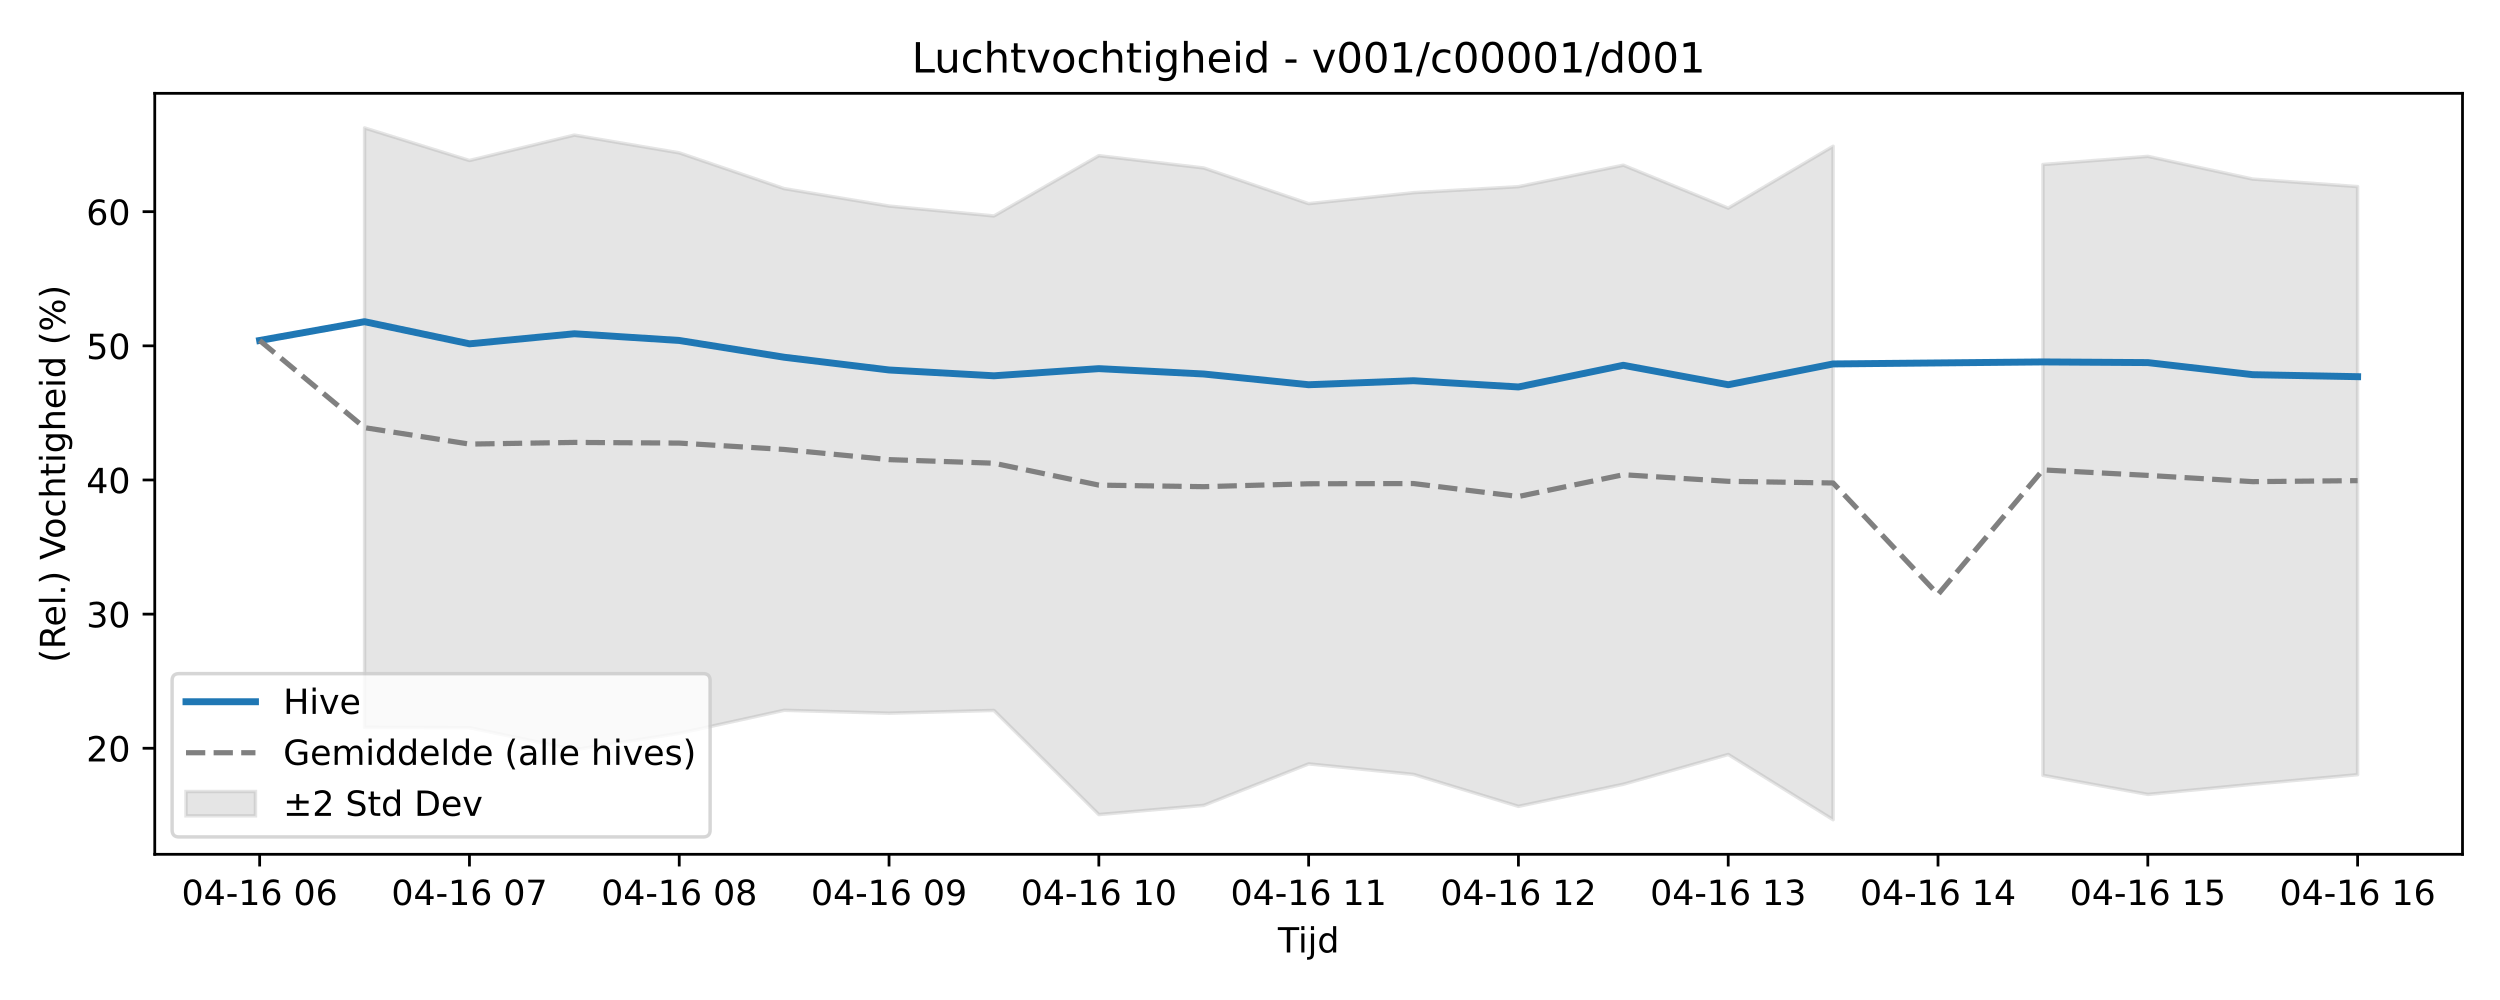
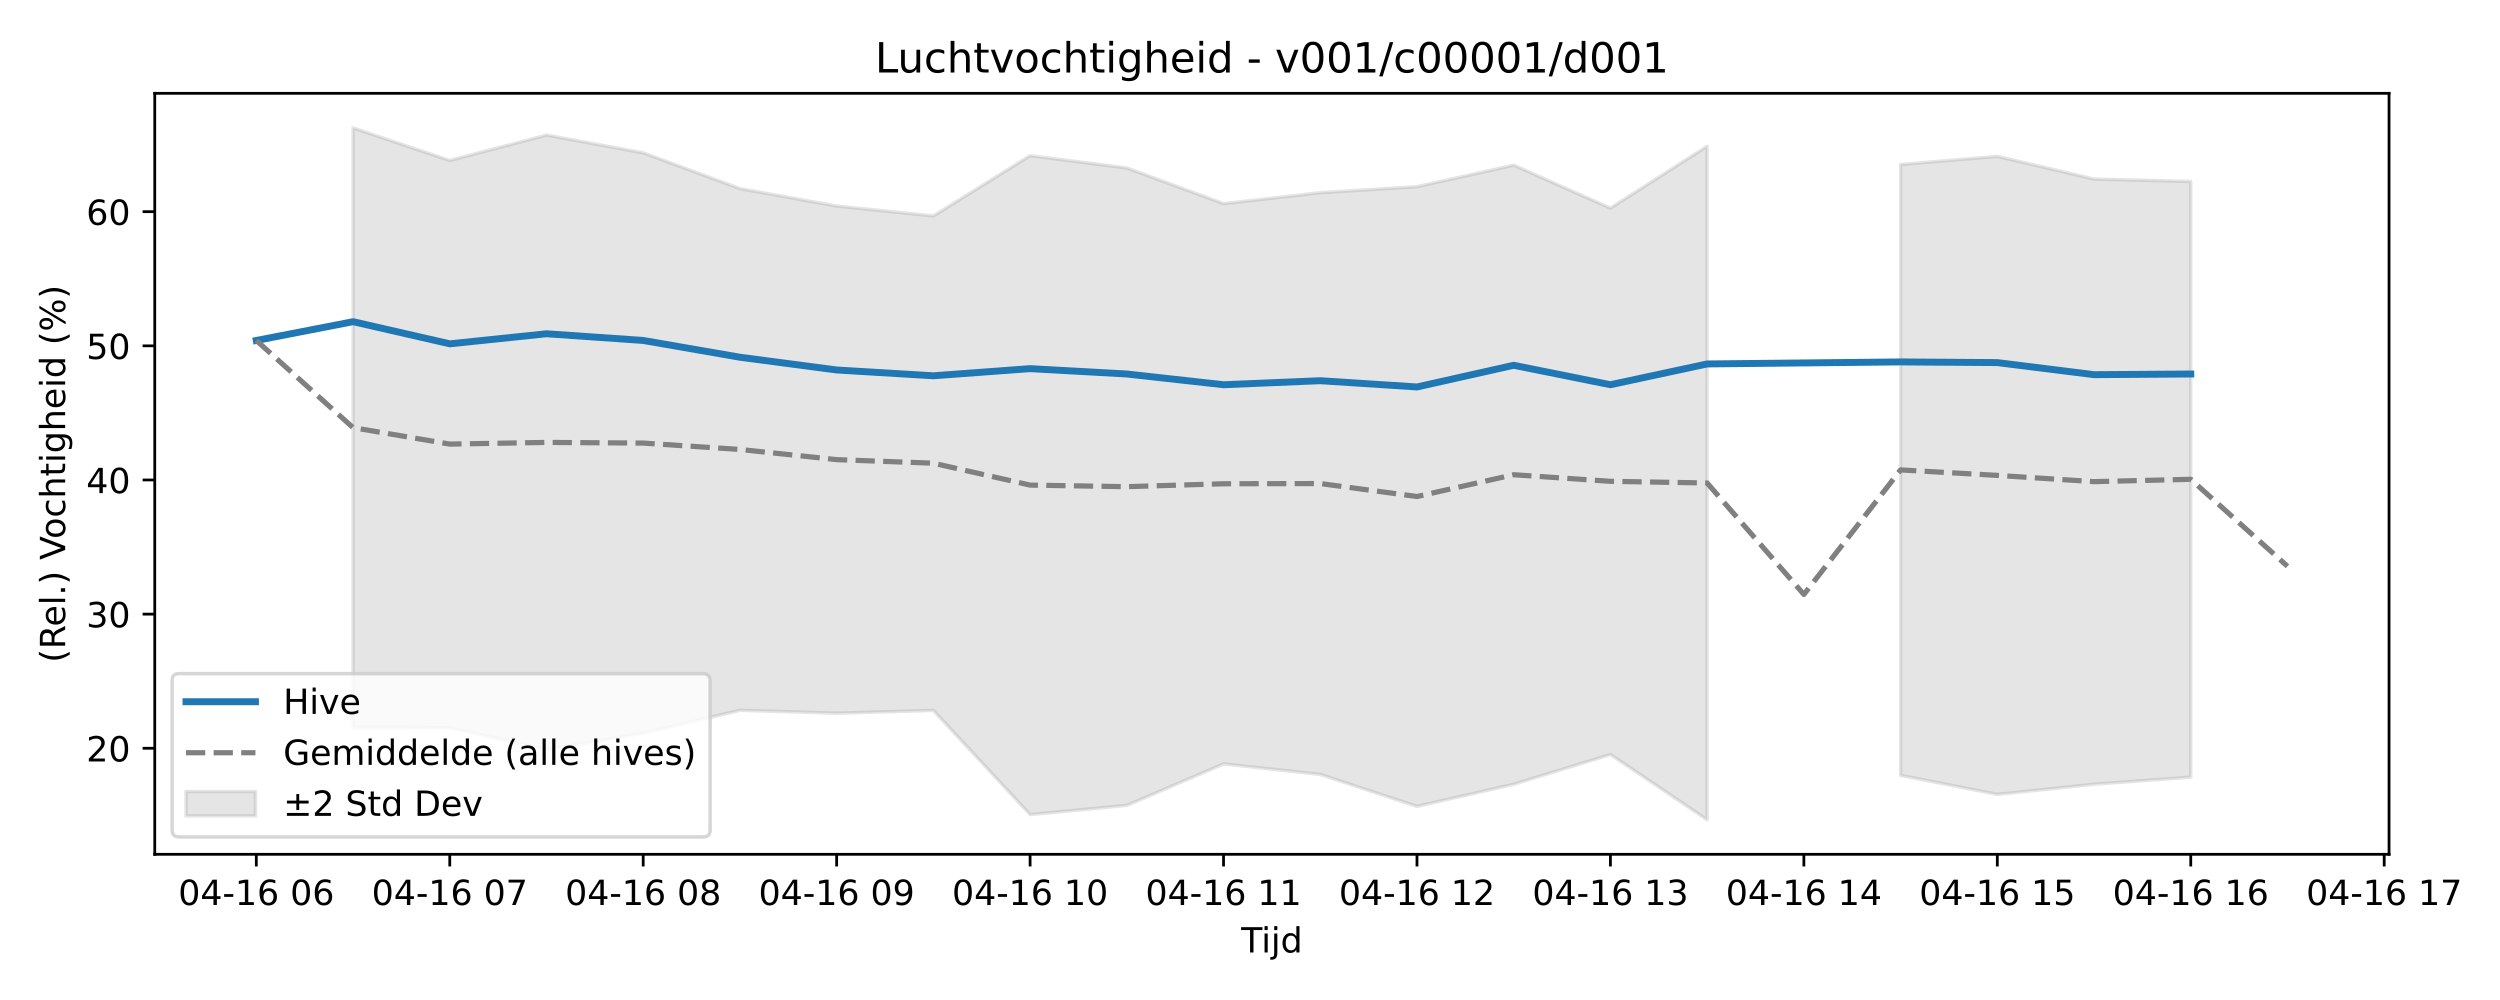
<svg xmlns="http://www.w3.org/2000/svg" xmlns:xlink="http://www.w3.org/1999/xlink" width="720pt" height="288pt" viewBox="0 0 720 288" version="1.1">
  <defs>
    <style type="text/css">*{stroke-linejoin: round; stroke-linecap: butt}</style>
  </defs>
  <g id="figure_1">
    <g id="patch_1">
      <path d="M 0 288  L 720 288  L 720 0  L 0 0  z " style="fill: #ffffff" />
    </g>
    <g id="axes_1">
      <g id="patch_2">
-         <path d="M 44.57 246.04  L 709.2 246.04  L 709.2 26.88  L 44.57 26.88  z " style="fill: #ffffff" />
+         <path d="M 44.57 246.04  L 688.043 246.04  L 688.043 26.88  L 44.57 26.88  z " style="fill: #ffffff" />
      </g>
      <g id="FillBetweenPolyCollection_1">
-         <path d="M 104.991 36.842  L 104.991 209.488  L 135.201 209.577  L 165.412 215.923  L 195.622 211.199  L 225.833 204.566  L 256.043 205.401  L 286.254 204.61  L 316.464 234.596  L 346.675 231.95  L 376.885 220.004  L 407.095 223.036  L 437.306 232.234  L 467.516 225.865  L 497.727 217.293  L 527.937 236.078  L 527.937 42.124  L 527.937 42.124  L 497.727 59.944  L 467.516 47.573  L 437.306 53.759  L 407.095 55.488  L 376.885 58.649  L 346.675 48.377  L 316.464 44.83  L 286.254 62.195  L 256.043 59.344  L 225.833 54.32  L 195.622 44.016  L 165.412 38.906  L 135.201 46.218  L 104.991 36.842  z " clip-path="url(#p8a023325bc)" style="fill: #808080; fill-opacity: 0.2; stroke: #808080; stroke-opacity: 0.2" />
-         <path d="M 588.358 47.372  L 588.358 223.297  L 618.569 228.79  L 648.779 225.858  L 678.99 223.109  L 678.99 53.741  L 678.99 53.741  L 648.779 51.572  L 618.569 45.034  L 588.358 47.372  z " clip-path="url(#p8a023325bc)" style="fill: #808080; fill-opacity: 0.2; stroke: #808080; stroke-opacity: 0.2" />
+         <path d="M 101.675 36.842  L 101.675 209.488  L 129.531 209.577  L 157.387 215.923  L 185.243 211.199  L 213.099 204.566  L 240.955 205.401  L 268.811 204.61  L 296.666 234.596  L 324.522 231.95  L 352.378 220.004  L 380.234 223.036  L 408.09 232.234  L 435.946 225.865  L 463.802 217.293  L 491.658 236.078  L 491.658 42.124  L 491.658 42.124  L 463.802 59.944  L 435.946 47.573  L 408.09 53.759  L 380.234 55.488  L 352.378 58.649  L 324.522 48.377  L 296.666 44.83  L 268.811 62.195  L 240.955 59.344  L 213.099 54.32  L 185.243 44.016  L 157.387 38.906  L 129.531 46.218  L 101.675 36.842  z " clip-path="url(#p34fbc1a691)" style="fill: #808080; fill-opacity: 0.2; stroke: #808080; stroke-opacity: 0.2" />
+         <path d="M 547.37 47.372  L 547.37 223.297  L 575.226 228.79  L 603.082 225.858  L 630.938 223.816  L 630.938 52.262  L 630.938 52.262  L 603.082 51.572  L 575.226 45.034  L 547.37 47.372  z " clip-path="url(#p34fbc1a691)" style="fill: #808080; fill-opacity: 0.2; stroke: #808080; stroke-opacity: 0.2" />
      </g>
      <g id="matplotlib.axis_1">
        <g id="xtick_1">
          <g id="line2d_1">
            <defs>
-               <path id="m3083fc0eb2" d="M 0 0  L 0 3.5  " style="stroke: #000000; stroke-width: 0.8" />
-             </defs>
-             <g>
-               <use xlink:href="#m3083fc0eb2" x="74.78" y="246.04" style="stroke: #000000; stroke-width: 0.8" />
+               <path id="mcde15190ad" d="M 0 0  L 0 3.5  " style="stroke: #000000; stroke-width: 0.8" />
+             </defs>
+             <g>
+               <use xlink:href="#mcde15190ad" x="73.819" y="246.04" style="stroke: #000000; stroke-width: 0.8" />
            </g>
          </g>
          <g id="text_1">
-             <g transform="translate(52.29999 260.6384) scale(0.1 -0.1)">
+             <g transform="translate(51.3383 260.6384) scale(0.1 -0.1)">
              <defs>
                <path id="DejaVuSans-30" d="M 2034 4250  Q 1547 4250 1301 3770  Q 1056 3291 1056 2328  Q 1056 1369 1301 889  Q 1547 409 2034 409  Q 2525 409 2770 889  Q 3016 1369 3016 2328  Q 3016 3291 2770 3770  Q 2525 4250 2034 4250  z M 2034 4750  Q 2819 4750 3233 4129  Q 3647 3509 3647 2328  Q 3647 1150 3233 529  Q 2819 -91 2034 -91  Q 1250 -91 836 529  Q 422 1150 422 2328  Q 422 3509 836 4129  Q 1250 4750 2034 4750  z " transform="scale(0.015625)" />
                <path id="DejaVuSans-34" d="M 2419 4116  L 825 1625  L 2419 1625  L 2419 4116  z M 2253 4666  L 3047 4666  L 3047 1625  L 3713 1625  L 3713 1100  L 3047 1100  L 3047 0  L 2419 0  L 2419 1100  L 313 1100  L 313 1709  L 2253 4666  z " transform="scale(0.015625)" />
                <path id="DejaVuSans-2d" d="M 313 2009  L 1997 2009  L 1997 1497  L 313 1497  L 313 2009  z " transform="scale(0.015625)" />
                <path id="DejaVuSans-31" d="M 794 531  L 1825 531  L 1825 4091  L 703 3866  L 703 4441  L 1819 4666  L 2450 4666  L 2450 531  L 3481 531  L 3481 0  L 794 0  L 794 531  z " transform="scale(0.015625)" />
                <path id="DejaVuSans-36" d="M 2113 2584  Q 1688 2584 1439 2293  Q 1191 2003 1191 1497  Q 1191 994 1439 701  Q 1688 409 2113 409  Q 2538 409 2786 701  Q 3034 994 3034 1497  Q 3034 2003 2786 2293  Q 2538 2584 2113 2584  z M 3366 4563  L 3366 3988  Q 3128 4100 2886 4159  Q 2644 4219 2406 4219  Q 1781 4219 1451 3797  Q 1122 3375 1075 2522  Q 1259 2794 1537 2939  Q 1816 3084 2150 3084  Q 2853 3084 3261 2657  Q 3669 2231 3669 1497  Q 3669 778 3244 343  Q 2819 -91 2113 -91  Q 1303 -91 875 529  Q 447 1150 447 2328  Q 447 3434 972 4092  Q 1497 4750 2381 4750  Q 2619 4750 2861 4703  Q 3103 4656 3366 4563  z " transform="scale(0.015625)" />
                <path id="DejaVuSans-20" transform="scale(0.015625)" />
              </defs>
              <use xlink:href="#DejaVuSans-30" />
              <use xlink:href="#DejaVuSans-34" transform="translate(63.62305 0)" />
              <use xlink:href="#DejaVuSans-2d" transform="translate(127.2461 0)" />
              <use xlink:href="#DejaVuSans-31" transform="translate(163.3301 0)" />
              <use xlink:href="#DejaVuSans-36" transform="translate(226.9531 0)" />
              <use xlink:href="#DejaVuSans-20" transform="translate(290.5762 0)" />
              <use xlink:href="#DejaVuSans-30" transform="translate(322.3633 0)" />
              <use xlink:href="#DejaVuSans-36" transform="translate(385.9863 0)" />
            </g>
          </g>
        </g>
        <g id="xtick_2">
          <g id="line2d_2">
            <g>
-               <use xlink:href="#m3083fc0eb2" x="135.201" y="246.04" style="stroke: #000000; stroke-width: 0.8" />
+               <use xlink:href="#mcde15190ad" x="129.531" y="246.04" style="stroke: #000000; stroke-width: 0.8" />
            </g>
          </g>
          <g id="text_2">
-             <g transform="translate(112.7209 260.6384) scale(0.1 -0.1)">
+             <g transform="translate(107.0502 260.6384) scale(0.1 -0.1)">
              <defs>
                <path id="DejaVuSans-37" d="M 525 4666  L 3525 4666  L 3525 4397  L 1831 0  L 1172 0  L 2766 4134  L 525 4134  L 525 4666  z " transform="scale(0.015625)" />
              </defs>
              <use xlink:href="#DejaVuSans-30" />
              <use xlink:href="#DejaVuSans-34" transform="translate(63.62305 0)" />
              <use xlink:href="#DejaVuSans-2d" transform="translate(127.2461 0)" />
              <use xlink:href="#DejaVuSans-31" transform="translate(163.3301 0)" />
              <use xlink:href="#DejaVuSans-36" transform="translate(226.9531 0)" />
              <use xlink:href="#DejaVuSans-20" transform="translate(290.5762 0)" />
              <use xlink:href="#DejaVuSans-30" transform="translate(322.3633 0)" />
              <use xlink:href="#DejaVuSans-37" transform="translate(385.9863 0)" />
            </g>
          </g>
        </g>
        <g id="xtick_3">
          <g id="line2d_3">
            <g>
-               <use xlink:href="#m3083fc0eb2" x="195.622" y="246.04" style="stroke: #000000; stroke-width: 0.8" />
+               <use xlink:href="#mcde15190ad" x="185.243" y="246.04" style="stroke: #000000; stroke-width: 0.8" />
            </g>
          </g>
          <g id="text_3">
-             <g transform="translate(173.1418 260.6384) scale(0.1 -0.1)">
+             <g transform="translate(162.7622 260.6384) scale(0.1 -0.1)">
              <defs>
                <path id="DejaVuSans-38" d="M 2034 2216  Q 1584 2216 1326 1975  Q 1069 1734 1069 1313  Q 1069 891 1326 650  Q 1584 409 2034 409  Q 2484 409 2743 651  Q 3003 894 3003 1313  Q 3003 1734 2745 1975  Q 2488 2216 2034 2216  z M 1403 2484  Q 997 2584 770 2862  Q 544 3141 544 3541  Q 544 4100 942 4425  Q 1341 4750 2034 4750  Q 2731 4750 3128 4425  Q 3525 4100 3525 3541  Q 3525 3141 3298 2862  Q 3072 2584 2669 2484  Q 3125 2378 3379 2068  Q 3634 1759 3634 1313  Q 3634 634 3220 271  Q 2806 -91 2034 -91  Q 1263 -91 848 271  Q 434 634 434 1313  Q 434 1759 690 2068  Q 947 2378 1403 2484  z M 1172 3481  Q 1172 3119 1398 2916  Q 1625 2713 2034 2713  Q 2441 2713 2670 2916  Q 2900 3119 2900 3481  Q 2900 3844 2670 4047  Q 2441 4250 2034 4250  Q 1625 4250 1398 4047  Q 1172 3844 1172 3481  z " transform="scale(0.015625)" />
              </defs>
              <use xlink:href="#DejaVuSans-30" />
              <use xlink:href="#DejaVuSans-34" transform="translate(63.62305 0)" />
              <use xlink:href="#DejaVuSans-2d" transform="translate(127.2461 0)" />
              <use xlink:href="#DejaVuSans-31" transform="translate(163.3301 0)" />
              <use xlink:href="#DejaVuSans-36" transform="translate(226.9531 0)" />
              <use xlink:href="#DejaVuSans-20" transform="translate(290.5762 0)" />
              <use xlink:href="#DejaVuSans-30" transform="translate(322.3633 0)" />
              <use xlink:href="#DejaVuSans-38" transform="translate(385.9863 0)" />
            </g>
          </g>
        </g>
        <g id="xtick_4">
          <g id="line2d_4">
            <g>
-               <use xlink:href="#m3083fc0eb2" x="256.043" y="246.04" style="stroke: #000000; stroke-width: 0.8" />
+               <use xlink:href="#mcde15190ad" x="240.955" y="246.04" style="stroke: #000000; stroke-width: 0.8" />
            </g>
          </g>
          <g id="text_4">
-             <g transform="translate(233.5627 260.6384) scale(0.1 -0.1)">
+             <g transform="translate(218.4741 260.6384) scale(0.1 -0.1)">
              <defs>
                <path id="DejaVuSans-39" d="M 703 97  L 703 672  Q 941 559 1184 500  Q 1428 441 1663 441  Q 2288 441 2617 861  Q 2947 1281 2994 2138  Q 2813 1869 2534 1725  Q 2256 1581 1919 1581  Q 1219 1581 811 2004  Q 403 2428 403 3163  Q 403 3881 828 4315  Q 1253 4750 1959 4750  Q 2769 4750 3195 4129  Q 3622 3509 3622 2328  Q 3622 1225 3098 567  Q 2575 -91 1691 -91  Q 1453 -91 1209 -44  Q 966 3 703 97  z M 1959 2075  Q 2384 2075 2632 2365  Q 2881 2656 2881 3163  Q 2881 3666 2632 3958  Q 2384 4250 1959 4250  Q 1534 4250 1286 3958  Q 1038 3666 1038 3163  Q 1038 2656 1286 2365  Q 1534 2075 1959 2075  z " transform="scale(0.015625)" />
              </defs>
              <use xlink:href="#DejaVuSans-30" />
              <use xlink:href="#DejaVuSans-34" transform="translate(63.62305 0)" />
              <use xlink:href="#DejaVuSans-2d" transform="translate(127.2461 0)" />
              <use xlink:href="#DejaVuSans-31" transform="translate(163.3301 0)" />
              <use xlink:href="#DejaVuSans-36" transform="translate(226.9531 0)" />
              <use xlink:href="#DejaVuSans-20" transform="translate(290.5762 0)" />
              <use xlink:href="#DejaVuSans-30" transform="translate(322.3633 0)" />
              <use xlink:href="#DejaVuSans-39" transform="translate(385.9863 0)" />
            </g>
          </g>
        </g>
        <g id="xtick_5">
          <g id="line2d_5">
            <g>
-               <use xlink:href="#m3083fc0eb2" x="316.464" y="246.04" style="stroke: #000000; stroke-width: 0.8" />
+               <use xlink:href="#mcde15190ad" x="296.666" y="246.04" style="stroke: #000000; stroke-width: 0.8" />
            </g>
          </g>
          <g id="text_5">
-             <g transform="translate(293.9836 260.6384) scale(0.1 -0.1)">
+             <g transform="translate(274.186 260.6384) scale(0.1 -0.1)">
              <use xlink:href="#DejaVuSans-30" />
              <use xlink:href="#DejaVuSans-34" transform="translate(63.62305 0)" />
              <use xlink:href="#DejaVuSans-2d" transform="translate(127.2461 0)" />
              <use xlink:href="#DejaVuSans-31" transform="translate(163.3301 0)" />
              <use xlink:href="#DejaVuSans-36" transform="translate(226.9531 0)" />
              <use xlink:href="#DejaVuSans-20" transform="translate(290.5762 0)" />
              <use xlink:href="#DejaVuSans-31" transform="translate(322.3633 0)" />
              <use xlink:href="#DejaVuSans-30" transform="translate(385.9863 0)" />
            </g>
          </g>
        </g>
        <g id="xtick_6">
          <g id="line2d_6">
            <g>
-               <use xlink:href="#m3083fc0eb2" x="376.885" y="246.04" style="stroke: #000000; stroke-width: 0.8" />
+               <use xlink:href="#mcde15190ad" x="352.378" y="246.04" style="stroke: #000000; stroke-width: 0.8" />
            </g>
          </g>
          <g id="text_6">
-             <g transform="translate(354.4045 260.6384) scale(0.1 -0.1)">
+             <g transform="translate(329.8979 260.6384) scale(0.1 -0.1)">
              <use xlink:href="#DejaVuSans-30" />
              <use xlink:href="#DejaVuSans-34" transform="translate(63.62305 0)" />
              <use xlink:href="#DejaVuSans-2d" transform="translate(127.2461 0)" />
              <use xlink:href="#DejaVuSans-31" transform="translate(163.3301 0)" />
              <use xlink:href="#DejaVuSans-36" transform="translate(226.9531 0)" />
              <use xlink:href="#DejaVuSans-20" transform="translate(290.5762 0)" />
              <use xlink:href="#DejaVuSans-31" transform="translate(322.3633 0)" />
              <use xlink:href="#DejaVuSans-31" transform="translate(385.9863 0)" />
            </g>
          </g>
        </g>
        <g id="xtick_7">
          <g id="line2d_7">
            <g>
-               <use xlink:href="#m3083fc0eb2" x="437.306" y="246.04" style="stroke: #000000; stroke-width: 0.8" />
+               <use xlink:href="#mcde15190ad" x="408.09" y="246.04" style="stroke: #000000; stroke-width: 0.8" />
            </g>
          </g>
          <g id="text_7">
-             <g transform="translate(414.8254 260.6384) scale(0.1 -0.1)">
+             <g transform="translate(385.6099 260.6384) scale(0.1 -0.1)">
              <defs>
                <path id="DejaVuSans-32" d="M 1228 531  L 3431 531  L 3431 0  L 469 0  L 469 531  Q 828 903 1448 1529  Q 2069 2156 2228 2338  Q 2531 2678 2651 2914  Q 2772 3150 2772 3378  Q 2772 3750 2511 3984  Q 2250 4219 1831 4219  Q 1534 4219 1204 4116  Q 875 4013 500 3803  L 500 4441  Q 881 4594 1212 4672  Q 1544 4750 1819 4750  Q 2544 4750 2975 4387  Q 3406 4025 3406 3419  Q 3406 3131 3298 2873  Q 3191 2616 2906 2266  Q 2828 2175 2409 1742  Q 1991 1309 1228 531  z " transform="scale(0.015625)" />
              </defs>
              <use xlink:href="#DejaVuSans-30" />
              <use xlink:href="#DejaVuSans-34" transform="translate(63.62305 0)" />
              <use xlink:href="#DejaVuSans-2d" transform="translate(127.2461 0)" />
              <use xlink:href="#DejaVuSans-31" transform="translate(163.3301 0)" />
              <use xlink:href="#DejaVuSans-36" transform="translate(226.9531 0)" />
              <use xlink:href="#DejaVuSans-20" transform="translate(290.5762 0)" />
              <use xlink:href="#DejaVuSans-31" transform="translate(322.3633 0)" />
              <use xlink:href="#DejaVuSans-32" transform="translate(385.9863 0)" />
            </g>
          </g>
        </g>
        <g id="xtick_8">
          <g id="line2d_8">
            <g>
-               <use xlink:href="#m3083fc0eb2" x="497.727" y="246.04" style="stroke: #000000; stroke-width: 0.8" />
+               <use xlink:href="#mcde15190ad" x="463.802" y="246.04" style="stroke: #000000; stroke-width: 0.8" />
            </g>
          </g>
          <g id="text_8">
-             <g transform="translate(475.2463 260.6384) scale(0.1 -0.1)">
+             <g transform="translate(441.3218 260.6384) scale(0.1 -0.1)">
              <defs>
                <path id="DejaVuSans-33" d="M 2597 2516  Q 3050 2419 3304 2112  Q 3559 1806 3559 1356  Q 3559 666 3084 287  Q 2609 -91 1734 -91  Q 1441 -91 1130 -33  Q 819 25 488 141  L 488 750  Q 750 597 1062 519  Q 1375 441 1716 441  Q 2309 441 2620 675  Q 2931 909 2931 1356  Q 2931 1769 2642 2001  Q 2353 2234 1838 2234  L 1294 2234  L 1294 2753  L 1863 2753  Q 2328 2753 2575 2939  Q 2822 3125 2822 3475  Q 2822 3834 2567 4026  Q 2313 4219 1838 4219  Q 1578 4219 1281 4162  Q 984 4106 628 3988  L 628 4550  Q 988 4650 1302 4700  Q 1616 4750 1894 4750  Q 2613 4750 3031 4423  Q 3450 4097 3450 3541  Q 3450 3153 3228 2886  Q 3006 2619 2597 2516  z " transform="scale(0.015625)" />
              </defs>
              <use xlink:href="#DejaVuSans-30" />
              <use xlink:href="#DejaVuSans-34" transform="translate(63.62305 0)" />
              <use xlink:href="#DejaVuSans-2d" transform="translate(127.2461 0)" />
              <use xlink:href="#DejaVuSans-31" transform="translate(163.3301 0)" />
              <use xlink:href="#DejaVuSans-36" transform="translate(226.9531 0)" />
              <use xlink:href="#DejaVuSans-20" transform="translate(290.5762 0)" />
              <use xlink:href="#DejaVuSans-31" transform="translate(322.3633 0)" />
              <use xlink:href="#DejaVuSans-33" transform="translate(385.9863 0)" />
            </g>
          </g>
        </g>
        <g id="xtick_9">
          <g id="line2d_9">
            <g>
-               <use xlink:href="#m3083fc0eb2" x="558.148" y="246.04" style="stroke: #000000; stroke-width: 0.8" />
+               <use xlink:href="#mcde15190ad" x="519.514" y="246.04" style="stroke: #000000; stroke-width: 0.8" />
            </g>
          </g>
          <g id="text_9">
-             <g transform="translate(535.6673 260.6384) scale(0.1 -0.1)">
+             <g transform="translate(497.0337 260.6384) scale(0.1 -0.1)">
              <use xlink:href="#DejaVuSans-30" />
              <use xlink:href="#DejaVuSans-34" transform="translate(63.62305 0)" />
              <use xlink:href="#DejaVuSans-2d" transform="translate(127.2461 0)" />
              <use xlink:href="#DejaVuSans-31" transform="translate(163.3301 0)" />
              <use xlink:href="#DejaVuSans-36" transform="translate(226.9531 0)" />
              <use xlink:href="#DejaVuSans-20" transform="translate(290.5762 0)" />
              <use xlink:href="#DejaVuSans-31" transform="translate(322.3633 0)" />
              <use xlink:href="#DejaVuSans-34" transform="translate(385.9863 0)" />
            </g>
          </g>
        </g>
        <g id="xtick_10">
          <g id="line2d_10">
            <g>
-               <use xlink:href="#m3083fc0eb2" x="618.569" y="246.04" style="stroke: #000000; stroke-width: 0.8" />
+               <use xlink:href="#mcde15190ad" x="575.226" y="246.04" style="stroke: #000000; stroke-width: 0.8" />
            </g>
          </g>
          <g id="text_10">
-             <g transform="translate(596.0882 260.6384) scale(0.1 -0.1)">
+             <g transform="translate(552.7457 260.6384) scale(0.1 -0.1)">
              <defs>
                <path id="DejaVuSans-35" d="M 691 4666  L 3169 4666  L 3169 4134  L 1269 4134  L 1269 2991  Q 1406 3038 1543 3061  Q 1681 3084 1819 3084  Q 2600 3084 3056 2656  Q 3513 2228 3513 1497  Q 3513 744 3044 326  Q 2575 -91 1722 -91  Q 1428 -91 1123 -41  Q 819 9 494 109  L 494 744  Q 775 591 1075 516  Q 1375 441 1709 441  Q 2250 441 2565 725  Q 2881 1009 2881 1497  Q 2881 1984 2565 2268  Q 2250 2553 1709 2553  Q 1456 2553 1204 2497  Q 953 2441 691 2322  L 691 4666  z " transform="scale(0.015625)" />
              </defs>
              <use xlink:href="#DejaVuSans-30" />
              <use xlink:href="#DejaVuSans-34" transform="translate(63.62305 0)" />
              <use xlink:href="#DejaVuSans-2d" transform="translate(127.2461 0)" />
              <use xlink:href="#DejaVuSans-31" transform="translate(163.3301 0)" />
              <use xlink:href="#DejaVuSans-36" transform="translate(226.9531 0)" />
              <use xlink:href="#DejaVuSans-20" transform="translate(290.5762 0)" />
              <use xlink:href="#DejaVuSans-31" transform="translate(322.3633 0)" />
              <use xlink:href="#DejaVuSans-35" transform="translate(385.9863 0)" />
            </g>
          </g>
        </g>
        <g id="xtick_11">
          <g id="line2d_11">
            <g>
-               <use xlink:href="#m3083fc0eb2" x="678.99" y="246.04" style="stroke: #000000; stroke-width: 0.8" />
+               <use xlink:href="#mcde15190ad" x="630.938" y="246.04" style="stroke: #000000; stroke-width: 0.8" />
            </g>
          </g>
          <g id="text_11">
-             <g transform="translate(656.5091 260.6384) scale(0.1 -0.1)">
+             <g transform="translate(608.4576 260.6384) scale(0.1 -0.1)">
              <use xlink:href="#DejaVuSans-30" />
              <use xlink:href="#DejaVuSans-34" transform="translate(63.62305 0)" />
              <use xlink:href="#DejaVuSans-2d" transform="translate(127.2461 0)" />
              <use xlink:href="#DejaVuSans-31" transform="translate(163.3301 0)" />
              <use xlink:href="#DejaVuSans-36" transform="translate(226.9531 0)" />
              <use xlink:href="#DejaVuSans-20" transform="translate(290.5762 0)" />
              <use xlink:href="#DejaVuSans-31" transform="translate(322.3633 0)" />
              <use xlink:href="#DejaVuSans-36" transform="translate(385.9863 0)" />
            </g>
          </g>
        </g>
-         <g id="text_12">
-           <g transform="translate(368.035 274.3166) scale(0.1 -0.1)">
+         <g id="xtick_12">
+           <g id="line2d_12">
+             <g>
+               <use xlink:href="#mcde15190ad" x="686.65" y="246.04" style="stroke: #000000; stroke-width: 0.8" />
+             </g>
+           </g>
+           <g id="text_12">
+             <g transform="translate(664.1695 260.6384) scale(0.1 -0.1)">
+               <use xlink:href="#DejaVuSans-30" />
+               <use xlink:href="#DejaVuSans-34" transform="translate(63.62305 0)" />
+               <use xlink:href="#DejaVuSans-2d" transform="translate(127.2461 0)" />
+               <use xlink:href="#DejaVuSans-31" transform="translate(163.3301 0)" />
+               <use xlink:href="#DejaVuSans-36" transform="translate(226.9531 0)" />
+               <use xlink:href="#DejaVuSans-20" transform="translate(290.5762 0)" />
+               <use xlink:href="#DejaVuSans-31" transform="translate(322.3633 0)" />
+               <use xlink:href="#DejaVuSans-37" transform="translate(385.9863 0)" />
+             </g>
+           </g>
+         </g>
+         <g id="text_13">
+           <g transform="translate(357.4564 274.3166) scale(0.1 -0.1)">
            <defs>
              <path id="DejaVuSans-54" d="M -19 4666  L 3928 4666  L 3928 4134  L 2272 4134  L 2272 0  L 1638 0  L 1638 4134  L -19 4134  L -19 4666  z " transform="scale(0.015625)" />
              <path id="DejaVuSans-69" d="M 603 3500  L 1178 3500  L 1178 0  L 603 0  L 603 3500  z M 603 4863  L 1178 4863  L 1178 4134  L 603 4134  L 603 4863  z " transform="scale(0.015625)" />
              <path id="DejaVuSans-6a" d="M 603 3500  L 1178 3500  L 1178 -63  Q 1178 -731 923 -1031  Q 669 -1331 103 -1331  L -116 -1331  L -116 -844  L 38 -844  Q 366 -844 484 -692  Q 603 -541 603 -63  L 603 3500  z M 603 4863  L 1178 4863  L 1178 4134  L 603 4134  L 603 4863  z " transform="scale(0.015625)" />
              <path id="DejaVuSans-64" d="M 2906 2969  L 2906 4863  L 3481 4863  L 3481 0  L 2906 0  L 2906 525  Q 2725 213 2448 61  Q 2172 -91 1784 -91  Q 1150 -91 751 415  Q 353 922 353 1747  Q 353 2572 751 3078  Q 1150 3584 1784 3584  Q 2172 3584 2448 3432  Q 2725 3281 2906 2969  z M 947 1747  Q 947 1113 1208 752  Q 1469 391 1925 391  Q 2381 391 2643 752  Q 2906 1113 2906 1747  Q 2906 2381 2643 2742  Q 2381 3103 1925 3103  Q 1469 3103 1208 2742  Q 947 2381 947 1747  z " transform="scale(0.015625)" />
            </defs>
            <use xlink:href="#DejaVuSans-54" />
            <use xlink:href="#DejaVuSans-69" transform="translate(57.95898 0)" />
            <use xlink:href="#DejaVuSans-6a" transform="translate(85.74219 0)" />
            <use xlink:href="#DejaVuSans-64" transform="translate(113.5254 0)" />
          </g>
        </g>
      </g>
      <g id="matplotlib.axis_2">
        <g id="ytick_1">
-           <g id="line2d_12">
-             <defs>
-               <path id="ma0bd43aea4" d="M 0 0  L -3.5 0  " style="stroke: #000000; stroke-width: 0.8" />
-             </defs>
-             <g>
-               <use xlink:href="#ma0bd43aea4" x="44.57" y="215.497" style="stroke: #000000; stroke-width: 0.8" />
-             </g>
-           </g>
-           <g id="text_13">
+           <g id="line2d_13">
+             <defs>
+               <path id="mfd497cad79" d="M 0 0  L -3.5 0  " style="stroke: #000000; stroke-width: 0.8" />
+             </defs>
+             <g>
+               <use xlink:href="#mfd497cad79" x="44.57" y="215.497" style="stroke: #000000; stroke-width: 0.8" />
+             </g>
+           </g>
+           <g id="text_14">
            <g transform="translate(24.845 219.2966) scale(0.1 -0.1)">
              <use xlink:href="#DejaVuSans-32" />
              <use xlink:href="#DejaVuSans-30" transform="translate(63.62305 0)" />
            </g>
          </g>
        </g>
        <g id="ytick_2">
-           <g id="line2d_13">
-             <g>
-               <use xlink:href="#ma0bd43aea4" x="44.57" y="176.865" style="stroke: #000000; stroke-width: 0.8" />
-             </g>
-           </g>
-           <g id="text_14">
+           <g id="line2d_14">
+             <g>
+               <use xlink:href="#mfd497cad79" x="44.57" y="176.865" style="stroke: #000000; stroke-width: 0.8" />
+             </g>
+           </g>
+           <g id="text_15">
            <g transform="translate(24.845 180.6638) scale(0.1 -0.1)">
              <use xlink:href="#DejaVuSans-33" />
              <use xlink:href="#DejaVuSans-30" transform="translate(63.62305 0)" />
            </g>
          </g>
        </g>
        <g id="ytick_3">
-           <g id="line2d_14">
-             <g>
-               <use xlink:href="#ma0bd43aea4" x="44.57" y="138.232" style="stroke: #000000; stroke-width: 0.8" />
-             </g>
-           </g>
-           <g id="text_15">
+           <g id="line2d_15">
+             <g>
+               <use xlink:href="#mfd497cad79" x="44.57" y="138.232" style="stroke: #000000; stroke-width: 0.8" />
+             </g>
+           </g>
+           <g id="text_16">
            <g transform="translate(24.845 142.0311) scale(0.1 -0.1)">
              <use xlink:href="#DejaVuSans-34" />
              <use xlink:href="#DejaVuSans-30" transform="translate(63.62305 0)" />
            </g>
          </g>
        </g>
        <g id="ytick_4">
-           <g id="line2d_15">
-             <g>
-               <use xlink:href="#ma0bd43aea4" x="44.57" y="99.599" style="stroke: #000000; stroke-width: 0.8" />
-             </g>
-           </g>
-           <g id="text_16">
+           <g id="line2d_16">
+             <g>
+               <use xlink:href="#mfd497cad79" x="44.57" y="99.599" style="stroke: #000000; stroke-width: 0.8" />
+             </g>
+           </g>
+           <g id="text_17">
            <g transform="translate(24.845 103.3983) scale(0.1 -0.1)">
              <use xlink:href="#DejaVuSans-35" />
              <use xlink:href="#DejaVuSans-30" transform="translate(63.62305 0)" />
            </g>
          </g>
        </g>
        <g id="ytick_5">
-           <g id="line2d_16">
-             <g>
-               <use xlink:href="#ma0bd43aea4" x="44.57" y="60.966" style="stroke: #000000; stroke-width: 0.8" />
-             </g>
-           </g>
-           <g id="text_17">
+           <g id="line2d_17">
+             <g>
+               <use xlink:href="#mfd497cad79" x="44.57" y="60.966" style="stroke: #000000; stroke-width: 0.8" />
+             </g>
+           </g>
+           <g id="text_18">
            <g transform="translate(24.845 64.76555) scale(0.1 -0.1)">
              <use xlink:href="#DejaVuSans-36" />
              <use xlink:href="#DejaVuSans-30" transform="translate(63.62305 0)" />
            </g>
          </g>
        </g>
-         <g id="text_18">
+         <g id="text_19">
          <g transform="translate(18.76531 190.8381) rotate(-90) scale(0.1 -0.1)">
            <defs>
              <path id="DejaVuSans-28" d="M 1984 4856  Q 1566 4138 1362 3434  Q 1159 2731 1159 2009  Q 1159 1288 1364 580  Q 1569 -128 1984 -844  L 1484 -844  Q 1016 -109 783 600  Q 550 1309 550 2009  Q 550 2706 781 3412  Q 1013 4119 1484 4856  L 1984 4856  z " transform="scale(0.015625)" />
              <path id="DejaVuSans-52" d="M 2841 2188  Q 3044 2119 3236 1894  Q 3428 1669 3622 1275  L 4263 0  L 3584 0  L 2988 1197  Q 2756 1666 2539 1819  Q 2322 1972 1947 1972  L 1259 1972  L 1259 0  L 628 0  L 628 4666  L 2053 4666  Q 2853 4666 3247 4331  Q 3641 3997 3641 3322  Q 3641 2881 3436 2590  Q 3231 2300 2841 2188  z M 1259 4147  L 1259 2491  L 2053 2491  Q 2509 2491 2742 2702  Q 2975 2913 2975 3322  Q 2975 3731 2742 3939  Q 2509 4147 2053 4147  L 1259 4147  z " transform="scale(0.015625)" />
              <path id="DejaVuSans-65" d="M 3597 1894  L 3597 1613  L 953 1613  Q 991 1019 1311 708  Q 1631 397 2203 397  Q 2534 397 2845 478  Q 3156 559 3463 722  L 3463 178  Q 3153 47 2828 -22  Q 2503 -91 2169 -91  Q 1331 -91 842 396  Q 353 884 353 1716  Q 353 2575 817 3079  Q 1281 3584 2069 3584  Q 2775 3584 3186 3129  Q 3597 2675 3597 1894  z M 3022 2063  Q 3016 2534 2758 2815  Q 2500 3097 2075 3097  Q 1594 3097 1305 2825  Q 1016 2553 972 2059  L 3022 2063  z " transform="scale(0.015625)" />
              <path id="DejaVuSans-6c" d="M 603 4863  L 1178 4863  L 1178 0  L 603 0  L 603 4863  z " transform="scale(0.015625)" />
              <path id="DejaVuSans-2e" d="M 684 794  L 1344 794  L 1344 0  L 684 0  L 684 794  z " transform="scale(0.015625)" />
              <path id="DejaVuSans-29" d="M 513 4856  L 1013 4856  Q 1481 4119 1714 3412  Q 1947 2706 1947 2009  Q 1947 1309 1714 600  Q 1481 -109 1013 -844  L 513 -844  Q 928 -128 1133 580  Q 1338 1288 1338 2009  Q 1338 2731 1133 3434  Q 928 4138 513 4856  z " transform="scale(0.015625)" />
              <path id="DejaVuSans-56" d="M 1831 0  L 50 4666  L 709 4666  L 2188 738  L 3669 4666  L 4325 4666  L 2547 0  L 1831 0  z " transform="scale(0.015625)" />
              <path id="DejaVuSans-6f" d="M 1959 3097  Q 1497 3097 1228 2736  Q 959 2375 959 1747  Q 959 1119 1226 758  Q 1494 397 1959 397  Q 2419 397 2687 759  Q 2956 1122 2956 1747  Q 2956 2369 2687 2733  Q 2419 3097 1959 3097  z M 1959 3584  Q 2709 3584 3137 3096  Q 3566 2609 3566 1747  Q 3566 888 3137 398  Q 2709 -91 1959 -91  Q 1206 -91 779 398  Q 353 888 353 1747  Q 353 2609 779 3096  Q 1206 3584 1959 3584  z " transform="scale(0.015625)" />
              <path id="DejaVuSans-63" d="M 3122 3366  L 3122 2828  Q 2878 2963 2633 3030  Q 2388 3097 2138 3097  Q 1578 3097 1268 2742  Q 959 2388 959 1747  Q 959 1106 1268 751  Q 1578 397 2138 397  Q 2388 397 2633 464  Q 2878 531 3122 666  L 3122 134  Q 2881 22 2623 -34  Q 2366 -91 2075 -91  Q 1284 -91 818 406  Q 353 903 353 1747  Q 353 2603 823 3093  Q 1294 3584 2113 3584  Q 2378 3584 2631 3529  Q 2884 3475 3122 3366  z " transform="scale(0.015625)" />
              <path id="DejaVuSans-68" d="M 3513 2113  L 3513 0  L 2938 0  L 2938 2094  Q 2938 2591 2744 2837  Q 2550 3084 2163 3084  Q 1697 3084 1428 2787  Q 1159 2491 1159 1978  L 1159 0  L 581 0  L 581 4863  L 1159 4863  L 1159 2956  Q 1366 3272 1645 3428  Q 1925 3584 2291 3584  Q 2894 3584 3203 3211  Q 3513 2838 3513 2113  z " transform="scale(0.015625)" />
              <path id="DejaVuSans-74" d="M 1172 4494  L 1172 3500  L 2356 3500  L 2356 3053  L 1172 3053  L 1172 1153  Q 1172 725 1289 603  Q 1406 481 1766 481  L 2356 481  L 2356 0  L 1766 0  Q 1100 0 847 248  Q 594 497 594 1153  L 594 3053  L 172 3053  L 172 3500  L 594 3500  L 594 4494  L 1172 4494  z " transform="scale(0.015625)" />
              <path id="DejaVuSans-67" d="M 2906 1791  Q 2906 2416 2648 2759  Q 2391 3103 1925 3103  Q 1463 3103 1205 2759  Q 947 2416 947 1791  Q 947 1169 1205 825  Q 1463 481 1925 481  Q 2391 481 2648 825  Q 2906 1169 2906 1791  z M 3481 434  Q 3481 -459 3084 -895  Q 2688 -1331 1869 -1331  Q 1566 -1331 1297 -1286  Q 1028 -1241 775 -1147  L 775 -588  Q 1028 -725 1275 -790  Q 1522 -856 1778 -856  Q 2344 -856 2625 -561  Q 2906 -266 2906 331  L 2906 616  Q 2728 306 2450 153  Q 2172 0 1784 0  Q 1141 0 747 490  Q 353 981 353 1791  Q 353 2603 747 3093  Q 1141 3584 1784 3584  Q 2172 3584 2450 3431  Q 2728 3278 2906 2969  L 2906 3500  L 3481 3500  L 3481 434  z " transform="scale(0.015625)" />
              <path id="DejaVuSans-25" d="M 4653 2053  Q 4381 2053 4226 1822  Q 4072 1591 4072 1178  Q 4072 772 4226 539  Q 4381 306 4653 306  Q 4919 306 5073 539  Q 5228 772 5228 1178  Q 5228 1588 5073 1820  Q 4919 2053 4653 2053  z M 4653 2450  Q 5147 2450 5437 2106  Q 5728 1763 5728 1178  Q 5728 594 5436 251  Q 5144 -91 4653 -91  Q 4153 -91 3862 251  Q 3572 594 3572 1178  Q 3572 1766 3864 2108  Q 4156 2450 4653 2450  z M 1428 4353  Q 1159 4353 1004 4120  Q 850 3888 850 3481  Q 850 3069 1003 2837  Q 1156 2606 1428 2606  Q 1700 2606 1854 2837  Q 2009 3069 2009 3481  Q 2009 3884 1853 4118  Q 1697 4353 1428 4353  z M 4250 4750  L 4750 4750  L 1831 -91  L 1331 -91  L 4250 4750  z M 1428 4750  Q 1922 4750 2215 4408  Q 2509 4066 2509 3481  Q 2509 2891 2217 2550  Q 1925 2209 1428 2209  Q 931 2209 642 2551  Q 353 2894 353 3481  Q 353 4063 643 4406  Q 934 4750 1428 4750  z " transform="scale(0.015625)" />
            </defs>
            <use xlink:href="#DejaVuSans-28" />
            <use xlink:href="#DejaVuSans-52" transform="translate(39.01367 0)" />
            <use xlink:href="#DejaVuSans-65" transform="translate(103.9961 0)" />
            <use xlink:href="#DejaVuSans-6c" transform="translate(165.5195 0)" />
            <use xlink:href="#DejaVuSans-2e" transform="translate(193.3027 0)" />
            <use xlink:href="#DejaVuSans-29" transform="translate(225.0898 0)" />
            <use xlink:href="#DejaVuSans-20" transform="translate(264.1035 0)" />
            <use xlink:href="#DejaVuSans-56" transform="translate(295.8906 0)" />
            <use xlink:href="#DejaVuSans-6f" transform="translate(356.5488 0)" />
            <use xlink:href="#DejaVuSans-63" transform="translate(417.7305 0)" />
            <use xlink:href="#DejaVuSans-68" transform="translate(472.7109 0)" />
            <use xlink:href="#DejaVuSans-74" transform="translate(536.0898 0)" />
            <use xlink:href="#DejaVuSans-69" transform="translate(575.2988 0)" />
            <use xlink:href="#DejaVuSans-67" transform="translate(603.082 0)" />
            <use xlink:href="#DejaVuSans-68" transform="translate(666.5586 0)" />
            <use xlink:href="#DejaVuSans-65" transform="translate(729.9375 0)" />
            <use xlink:href="#DejaVuSans-69" transform="translate(791.4609 0)" />
            <use xlink:href="#DejaVuSans-64" transform="translate(819.2441 0)" />
            <use xlink:href="#DejaVuSans-20" transform="translate(882.7207 0)" />
            <use xlink:href="#DejaVuSans-28" transform="translate(914.5078 0)" />
            <use xlink:href="#DejaVuSans-25" transform="translate(953.5215 0)" />
            <use xlink:href="#DejaVuSans-29" transform="translate(1048.541 0)" />
          </g>
        </g>
      </g>
-       <g id="line2d_17">
-         <path d="M 74.78 98.054  L 104.991 92.645  L 135.201 99.02  L 165.412 96.122  L 195.622 98.054  L 225.833 102.883  L 256.043 106.553  L 286.254 108.227  L 316.464 106.167  L 346.675 107.712  L 376.885 110.803  L 407.095 109.644  L 437.306 111.446  L 467.516 105.201  L 497.727 110.803  L 527.937 104.815  L 588.358 104.235  L 618.569 104.428  L 648.779 107.905  L 678.99 108.485  " clip-path="url(#p8a023325bc)" style="fill: none; stroke: #1f77b4; stroke-width: 2; stroke-linecap: square" />
-       </g>
      <g id="line2d_18">
-         <path d="M 74.78 98.054  L 104.991 123.165  L 135.201 127.898  L 165.412 127.415  L 195.622 127.608  L 225.833 129.443  L 256.043 132.373  L 286.254 133.403  L 316.464 139.713  L 346.675 140.163  L 376.885 139.326  L 407.095 139.262  L 437.306 142.997  L 467.516 136.719  L 497.727 138.618  L 527.937 139.101  L 558.148 171.198  L 588.358 135.334  L 618.569 136.912  L 648.779 138.715  L 678.99 138.425  " clip-path="url(#p8a023325bc)" style="fill: none; stroke-dasharray: 5.55,2.4; stroke-dashoffset: 0; stroke: #808080; stroke-width: 1.5" />
+         <path d="M 73.819 98.054  L 101.675 92.645  L 129.531 99.02  L 157.387 96.122  L 185.243 98.054  L 213.099 102.883  L 240.955 106.553  L 268.811 108.227  L 296.666 106.167  L 324.522 107.712  L 352.378 110.803  L 380.234 109.644  L 408.09 111.446  L 435.946 105.201  L 463.802 110.803  L 491.658 104.815  L 547.37 104.235  L 575.226 104.428  L 603.082 107.905  L 630.938 107.712  " clip-path="url(#p34fbc1a691)" style="fill: none; stroke: #1f77b4; stroke-width: 2; stroke-linecap: square" />
+       </g>
+       <g id="line2d_19">
+         <path d="M 73.819 98.054  L 101.675 123.165  L 129.531 127.898  L 157.387 127.415  L 185.243 127.608  L 213.099 129.443  L 240.955 132.373  L 268.811 133.403  L 296.666 139.713  L 324.522 140.163  L 352.378 139.326  L 380.234 139.262  L 408.09 142.997  L 435.946 136.719  L 463.802 138.618  L 491.658 139.101  L 519.514 171.198  L 547.37 135.334  L 575.226 136.912  L 603.082 138.715  L 630.938 138.039  L 658.794 163.086  " clip-path="url(#p34fbc1a691)" style="fill: none; stroke-dasharray: 5.55,2.4; stroke-dashoffset: 0; stroke: #808080; stroke-width: 1.5" />
      </g>
      <g id="patch_3">
        <path d="M 44.57 246.04  L 44.57 26.88  " style="fill: none; stroke: #000000; stroke-width: 0.8; stroke-linejoin: miter; stroke-linecap: square" />
      </g>
      <g id="patch_4">
-         <path d="M 709.2 246.04  L 709.2 26.88  " style="fill: none; stroke: #000000; stroke-width: 0.8; stroke-linejoin: miter; stroke-linecap: square" />
+         <path d="M 688.043 246.04  L 688.043 26.88  " style="fill: none; stroke: #000000; stroke-width: 0.8; stroke-linejoin: miter; stroke-linecap: square" />
      </g>
      <g id="patch_5">
-         <path d="M 44.57 246.04  L 709.2 246.04  " style="fill: none; stroke: #000000; stroke-width: 0.8; stroke-linejoin: miter; stroke-linecap: square" />
+         <path d="M 44.57 246.04  L 688.043 246.04  " style="fill: none; stroke: #000000; stroke-width: 0.8; stroke-linejoin: miter; stroke-linecap: square" />
      </g>
      <g id="patch_6">
-         <path d="M 44.57 26.88  L 709.2 26.88  " style="fill: none; stroke: #000000; stroke-width: 0.8; stroke-linejoin: miter; stroke-linecap: square" />
-       </g>
-       <g id="text_19">
-         <g transform="translate(262.5953 20.88) scale(0.12 -0.12)">
+         <path d="M 44.57 26.88  L 688.043 26.88  " style="fill: none; stroke: #000000; stroke-width: 0.8; stroke-linejoin: miter; stroke-linecap: square" />
+       </g>
+       <g id="text_20">
+         <g transform="translate(252.0167 20.88) scale(0.12 -0.12)">
          <defs>
            <path id="DejaVuSans-4c" d="M 628 4666  L 1259 4666  L 1259 531  L 3531 531  L 3531 0  L 628 0  L 628 4666  z " transform="scale(0.015625)" />
            <path id="DejaVuSans-75" d="M 544 1381  L 544 3500  L 1119 3500  L 1119 1403  Q 1119 906 1312 657  Q 1506 409 1894 409  Q 2359 409 2629 706  Q 2900 1003 2900 1516  L 2900 3500  L 3475 3500  L 3475 0  L 2900 0  L 2900 538  Q 2691 219 2414 64  Q 2138 -91 1772 -91  Q 1169 -91 856 284  Q 544 659 544 1381  z M 1991 3584  L 1991 3584  z " transform="scale(0.015625)" />
            <path id="DejaVuSans-76" d="M 191 3500  L 800 3500  L 1894 563  L 2988 3500  L 3597 3500  L 2284 0  L 1503 0  L 191 3500  z " transform="scale(0.015625)" />
            <path id="DejaVuSans-2f" d="M 1625 4666  L 2156 4666  L 531 -594  L 0 -594  L 1625 4666  z " transform="scale(0.015625)" />
          </defs>
          <use xlink:href="#DejaVuSans-4c" />
          <use xlink:href="#DejaVuSans-75" transform="translate(53.96289 0)" />
          <use xlink:href="#DejaVuSans-63" transform="translate(117.3418 0)" />
          <use xlink:href="#DejaVuSans-68" transform="translate(172.3223 0)" />
          <use xlink:href="#DejaVuSans-74" transform="translate(235.7012 0)" />
          <use xlink:href="#DejaVuSans-76" transform="translate(274.9102 0)" />
          <use xlink:href="#DejaVuSans-6f" transform="translate(334.0898 0)" />
          <use xlink:href="#DejaVuSans-63" transform="translate(395.2715 0)" />
          <use xlink:href="#DejaVuSans-68" transform="translate(450.252 0)" />
          <use xlink:href="#DejaVuSans-74" transform="translate(513.6309 0)" />
          <use xlink:href="#DejaVuSans-69" transform="translate(552.8398 0)" />
          <use xlink:href="#DejaVuSans-67" transform="translate(580.623 0)" />
          <use xlink:href="#DejaVuSans-68" transform="translate(644.0996 0)" />
          <use xlink:href="#DejaVuSans-65" transform="translate(707.4785 0)" />
          <use xlink:href="#DejaVuSans-69" transform="translate(769.002 0)" />
          <use xlink:href="#DejaVuSans-64" transform="translate(796.7852 0)" />
          <use xlink:href="#DejaVuSans-20" transform="translate(860.2617 0)" />
          <use xlink:href="#DejaVuSans-2d" transform="translate(892.0488 0)" />
          <use xlink:href="#DejaVuSans-20" transform="translate(928.1328 0)" />
          <use xlink:href="#DejaVuSans-76" transform="translate(959.9199 0)" />
          <use xlink:href="#DejaVuSans-30" transform="translate(1019.1 0)" />
          <use xlink:href="#DejaVuSans-30" transform="translate(1082.723 0)" />
          <use xlink:href="#DejaVuSans-31" transform="translate(1146.346 0)" />
          <use xlink:href="#DejaVuSans-2f" transform="translate(1209.969 0)" />
          <use xlink:href="#DejaVuSans-63" transform="translate(1243.66 0)" />
          <use xlink:href="#DejaVuSans-30" transform="translate(1298.641 0)" />
          <use xlink:href="#DejaVuSans-30" transform="translate(1362.264 0)" />
          <use xlink:href="#DejaVuSans-30" transform="translate(1425.887 0)" />
          <use xlink:href="#DejaVuSans-30" transform="translate(1489.51 0)" />
          <use xlink:href="#DejaVuSans-31" transform="translate(1553.133 0)" />
          <use xlink:href="#DejaVuSans-2f" transform="translate(1616.756 0)" />
          <use xlink:href="#DejaVuSans-64" transform="translate(1650.447 0)" />
          <use xlink:href="#DejaVuSans-30" transform="translate(1713.924 0)" />
          <use xlink:href="#DejaVuSans-30" transform="translate(1777.547 0)" />
          <use xlink:href="#DejaVuSans-31" transform="translate(1841.17 0)" />
        </g>
      </g>
      <g id="legend_1">
        <g id="patch_7">
          <path d="M 51.57 241.04  L 202.514 241.04  Q 204.514 241.04 204.514 239.04  L 204.514 196.006  Q 204.514 194.006 202.514 194.006  L 51.57 194.006  Q 49.57 194.006 49.57 196.006  L 49.57 239.04  Q 49.57 241.04 51.57 241.04  z " style="fill: #ffffff; opacity: 0.8; stroke: #cccccc; stroke-linejoin: miter" />
        </g>
-         <g id="line2d_19">
+         <g id="line2d_20">
          <path d="M 53.57 202.104  L 63.57 202.104  L 73.57 202.104  " style="fill: none; stroke: #1f77b4; stroke-width: 2; stroke-linecap: square" />
        </g>
-         <g id="text_20">
+         <g id="text_21">
          <g transform="translate(81.57 205.6041) scale(0.1 -0.1)">
            <defs>
              <path id="DejaVuSans-48" d="M 628 4666  L 1259 4666  L 1259 2753  L 3553 2753  L 3553 4666  L 4184 4666  L 4184 0  L 3553 0  L 3553 2222  L 1259 2222  L 1259 0  L 628 0  L 628 4666  z " transform="scale(0.015625)" />
            </defs>
            <use xlink:href="#DejaVuSans-48" />
            <use xlink:href="#DejaVuSans-69" transform="translate(75.19531 0)" />
            <use xlink:href="#DejaVuSans-76" transform="translate(102.9785 0)" />
            <use xlink:href="#DejaVuSans-65" transform="translate(162.1582 0)" />
          </g>
        </g>
-         <g id="line2d_20">
+         <g id="line2d_21">
          <path d="M 53.57 216.782  L 63.57 216.782  L 73.57 216.782  " style="fill: none; stroke-dasharray: 5.55,2.4; stroke-dashoffset: 0; stroke: #808080; stroke-width: 1.5" />
        </g>
-         <g id="text_21">
+         <g id="text_22">
          <g transform="translate(81.57 220.2822) scale(0.1 -0.1)">
            <defs>
              <path id="DejaVuSans-47" d="M 3809 666  L 3809 1919  L 2778 1919  L 2778 2438  L 4434 2438  L 4434 434  Q 4069 175 3628 42  Q 3188 -91 2688 -91  Q 1594 -91 976 548  Q 359 1188 359 2328  Q 359 3472 976 4111  Q 1594 4750 2688 4750  Q 3144 4750 3555 4637  Q 3966 4525 4313 4306  L 4313 3634  Q 3963 3931 3569 4081  Q 3175 4231 2741 4231  Q 1884 4231 1454 3753  Q 1025 3275 1025 2328  Q 1025 1384 1454 906  Q 1884 428 2741 428  Q 3075 428 3337 486  Q 3600 544 3809 666  z " transform="scale(0.015625)" />
              <path id="DejaVuSans-6d" d="M 3328 2828  Q 3544 3216 3844 3400  Q 4144 3584 4550 3584  Q 5097 3584 5394 3201  Q 5691 2819 5691 2113  L 5691 0  L 5113 0  L 5113 2094  Q 5113 2597 4934 2840  Q 4756 3084 4391 3084  Q 3944 3084 3684 2787  Q 3425 2491 3425 1978  L 3425 0  L 2847 0  L 2847 2094  Q 2847 2600 2669 2842  Q 2491 3084 2119 3084  Q 1678 3084 1418 2786  Q 1159 2488 1159 1978  L 1159 0  L 581 0  L 581 3500  L 1159 3500  L 1159 2956  Q 1356 3278 1631 3431  Q 1906 3584 2284 3584  Q 2666 3584 2933 3390  Q 3200 3197 3328 2828  z " transform="scale(0.015625)" />
              <path id="DejaVuSans-61" d="M 2194 1759  Q 1497 1759 1228 1600  Q 959 1441 959 1056  Q 959 750 1161 570  Q 1363 391 1709 391  Q 2188 391 2477 730  Q 2766 1069 2766 1631  L 2766 1759  L 2194 1759  z M 3341 1997  L 3341 0  L 2766 0  L 2766 531  Q 2569 213 2275 61  Q 1981 -91 1556 -91  Q 1019 -91 701 211  Q 384 513 384 1019  Q 384 1609 779 1909  Q 1175 2209 1959 2209  L 2766 2209  L 2766 2266  Q 2766 2663 2505 2880  Q 2244 3097 1772 3097  Q 1472 3097 1187 3025  Q 903 2953 641 2809  L 641 3341  Q 956 3463 1253 3523  Q 1550 3584 1831 3584  Q 2591 3584 2966 3190  Q 3341 2797 3341 1997  z " transform="scale(0.015625)" />
              <path id="DejaVuSans-73" d="M 2834 3397  L 2834 2853  Q 2591 2978 2328 3040  Q 2066 3103 1784 3103  Q 1356 3103 1142 2972  Q 928 2841 928 2578  Q 928 2378 1081 2264  Q 1234 2150 1697 2047  L 1894 2003  Q 2506 1872 2764 1633  Q 3022 1394 3022 966  Q 3022 478 2636 193  Q 2250 -91 1575 -91  Q 1294 -91 989 -36  Q 684 19 347 128  L 347 722  Q 666 556 975 473  Q 1284 391 1588 391  Q 1994 391 2212 530  Q 2431 669 2431 922  Q 2431 1156 2273 1281  Q 2116 1406 1581 1522  L 1381 1569  Q 847 1681 609 1914  Q 372 2147 372 2553  Q 372 3047 722 3315  Q 1072 3584 1716 3584  Q 2034 3584 2315 3537  Q 2597 3491 2834 3397  z " transform="scale(0.015625)" />
            </defs>
            <use xlink:href="#DejaVuSans-47" />
            <use xlink:href="#DejaVuSans-65" transform="translate(77.49023 0)" />
            <use xlink:href="#DejaVuSans-6d" transform="translate(139.0137 0)" />
            <use xlink:href="#DejaVuSans-69" transform="translate(236.4258 0)" />
            <use xlink:href="#DejaVuSans-64" transform="translate(264.209 0)" />
            <use xlink:href="#DejaVuSans-64" transform="translate(327.6855 0)" />
            <use xlink:href="#DejaVuSans-65" transform="translate(391.1621 0)" />
            <use xlink:href="#DejaVuSans-6c" transform="translate(452.6855 0)" />
            <use xlink:href="#DejaVuSans-64" transform="translate(480.4688 0)" />
            <use xlink:href="#DejaVuSans-65" transform="translate(543.9453 0)" />
            <use xlink:href="#DejaVuSans-20" transform="translate(605.4688 0)" />
            <use xlink:href="#DejaVuSans-28" transform="translate(637.2559 0)" />
            <use xlink:href="#DejaVuSans-61" transform="translate(676.2695 0)" />
            <use xlink:href="#DejaVuSans-6c" transform="translate(737.5488 0)" />
            <use xlink:href="#DejaVuSans-6c" transform="translate(765.332 0)" />
            <use xlink:href="#DejaVuSans-65" transform="translate(793.1152 0)" />
            <use xlink:href="#DejaVuSans-20" transform="translate(854.6387 0)" />
            <use xlink:href="#DejaVuSans-68" transform="translate(886.4258 0)" />
            <use xlink:href="#DejaVuSans-69" transform="translate(949.8047 0)" />
            <use xlink:href="#DejaVuSans-76" transform="translate(977.5879 0)" />
            <use xlink:href="#DejaVuSans-65" transform="translate(1036.768 0)" />
            <use xlink:href="#DejaVuSans-73" transform="translate(1098.291 0)" />
            <use xlink:href="#DejaVuSans-29" transform="translate(1150.391 0)" />
          </g>
        </g>
        <g id="patch_8">
          <path d="M 53.57 234.96  L 73.57 234.96  L 73.57 227.96  L 53.57 227.96  z " style="fill: #808080; fill-opacity: 0.2; stroke: #808080; stroke-opacity: 0.2; stroke-linejoin: miter" />
        </g>
-         <g id="text_22">
+         <g id="text_23">
          <g transform="translate(81.57 234.9603) scale(0.1 -0.1)">
            <defs>
              <path id="DejaVuSans-b1" d="M 2944 4013  L 2944 2803  L 4684 2803  L 4684 2272  L 2944 2272  L 2944 1063  L 2419 1063  L 2419 2272  L 678 2272  L 678 2803  L 2419 2803  L 2419 4013  L 2944 4013  z M 678 531  L 4684 531  L 4684 0  L 678 0  L 678 531  z " transform="scale(0.015625)" />
              <path id="DejaVuSans-53" d="M 3425 4513  L 3425 3897  Q 3066 4069 2747 4153  Q 2428 4238 2131 4238  Q 1616 4238 1336 4038  Q 1056 3838 1056 3469  Q 1056 3159 1242 3001  Q 1428 2844 1947 2747  L 2328 2669  Q 3034 2534 3370 2195  Q 3706 1856 3706 1288  Q 3706 609 3251 259  Q 2797 -91 1919 -91  Q 1588 -91 1214 -16  Q 841 59 441 206  L 441 856  Q 825 641 1194 531  Q 1563 422 1919 422  Q 2459 422 2753 634  Q 3047 847 3047 1241  Q 3047 1584 2836 1778  Q 2625 1972 2144 2069  L 1759 2144  Q 1053 2284 737 2584  Q 422 2884 422 3419  Q 422 4038 858 4394  Q 1294 4750 2059 4750  Q 2388 4750 2728 4690  Q 3069 4631 3425 4513  z " transform="scale(0.015625)" />
              <path id="DejaVuSans-44" d="M 1259 4147  L 1259 519  L 2022 519  Q 2988 519 3436 956  Q 3884 1394 3884 2338  Q 3884 3275 3436 3711  Q 2988 4147 2022 4147  L 1259 4147  z M 628 4666  L 1925 4666  Q 3281 4666 3915 4102  Q 4550 3538 4550 2338  Q 4550 1131 3912 565  Q 3275 0 1925 0  L 628 0  L 628 4666  z " transform="scale(0.015625)" />
            </defs>
            <use xlink:href="#DejaVuSans-b1" />
            <use xlink:href="#DejaVuSans-32" transform="translate(83.78906 0)" />
            <use xlink:href="#DejaVuSans-20" transform="translate(147.4121 0)" />
            <use xlink:href="#DejaVuSans-53" transform="translate(179.1992 0)" />
            <use xlink:href="#DejaVuSans-74" transform="translate(242.6758 0)" />
            <use xlink:href="#DejaVuSans-64" transform="translate(281.8848 0)" />
            <use xlink:href="#DejaVuSans-20" transform="translate(345.3613 0)" />
            <use xlink:href="#DejaVuSans-44" transform="translate(377.1484 0)" />
            <use xlink:href="#DejaVuSans-65" transform="translate(454.1504 0)" />
            <use xlink:href="#DejaVuSans-76" transform="translate(515.6738 0)" />
          </g>
        </g>
      </g>
    </g>
  </g>
  <defs>
-     <clipPath id="p8a023325bc">
-       <rect x="44.57" y="26.88" width="664.63" height="219.16" />
+     <clipPath id="p34fbc1a691">
+       <rect x="44.57" y="26.88" width="643.473" height="219.16" />
    </clipPath>
  </defs>
</svg>
